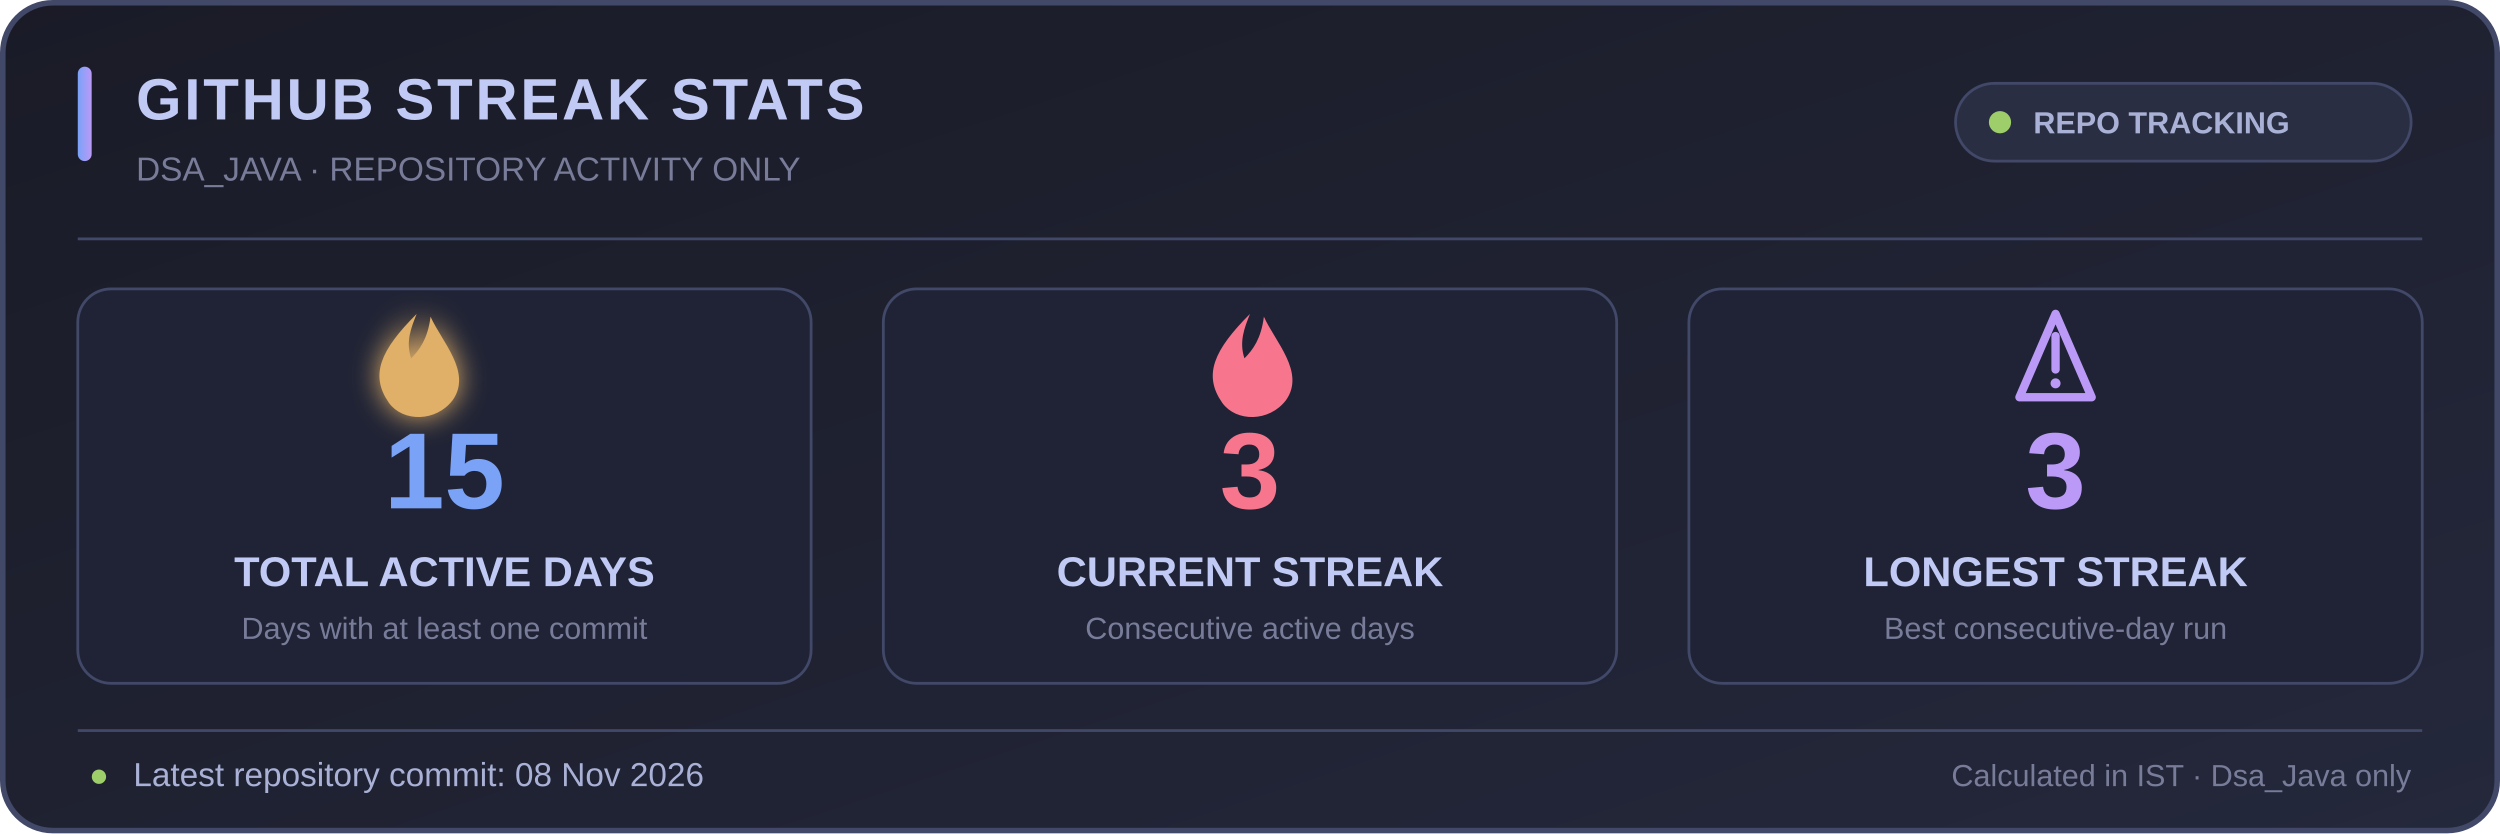
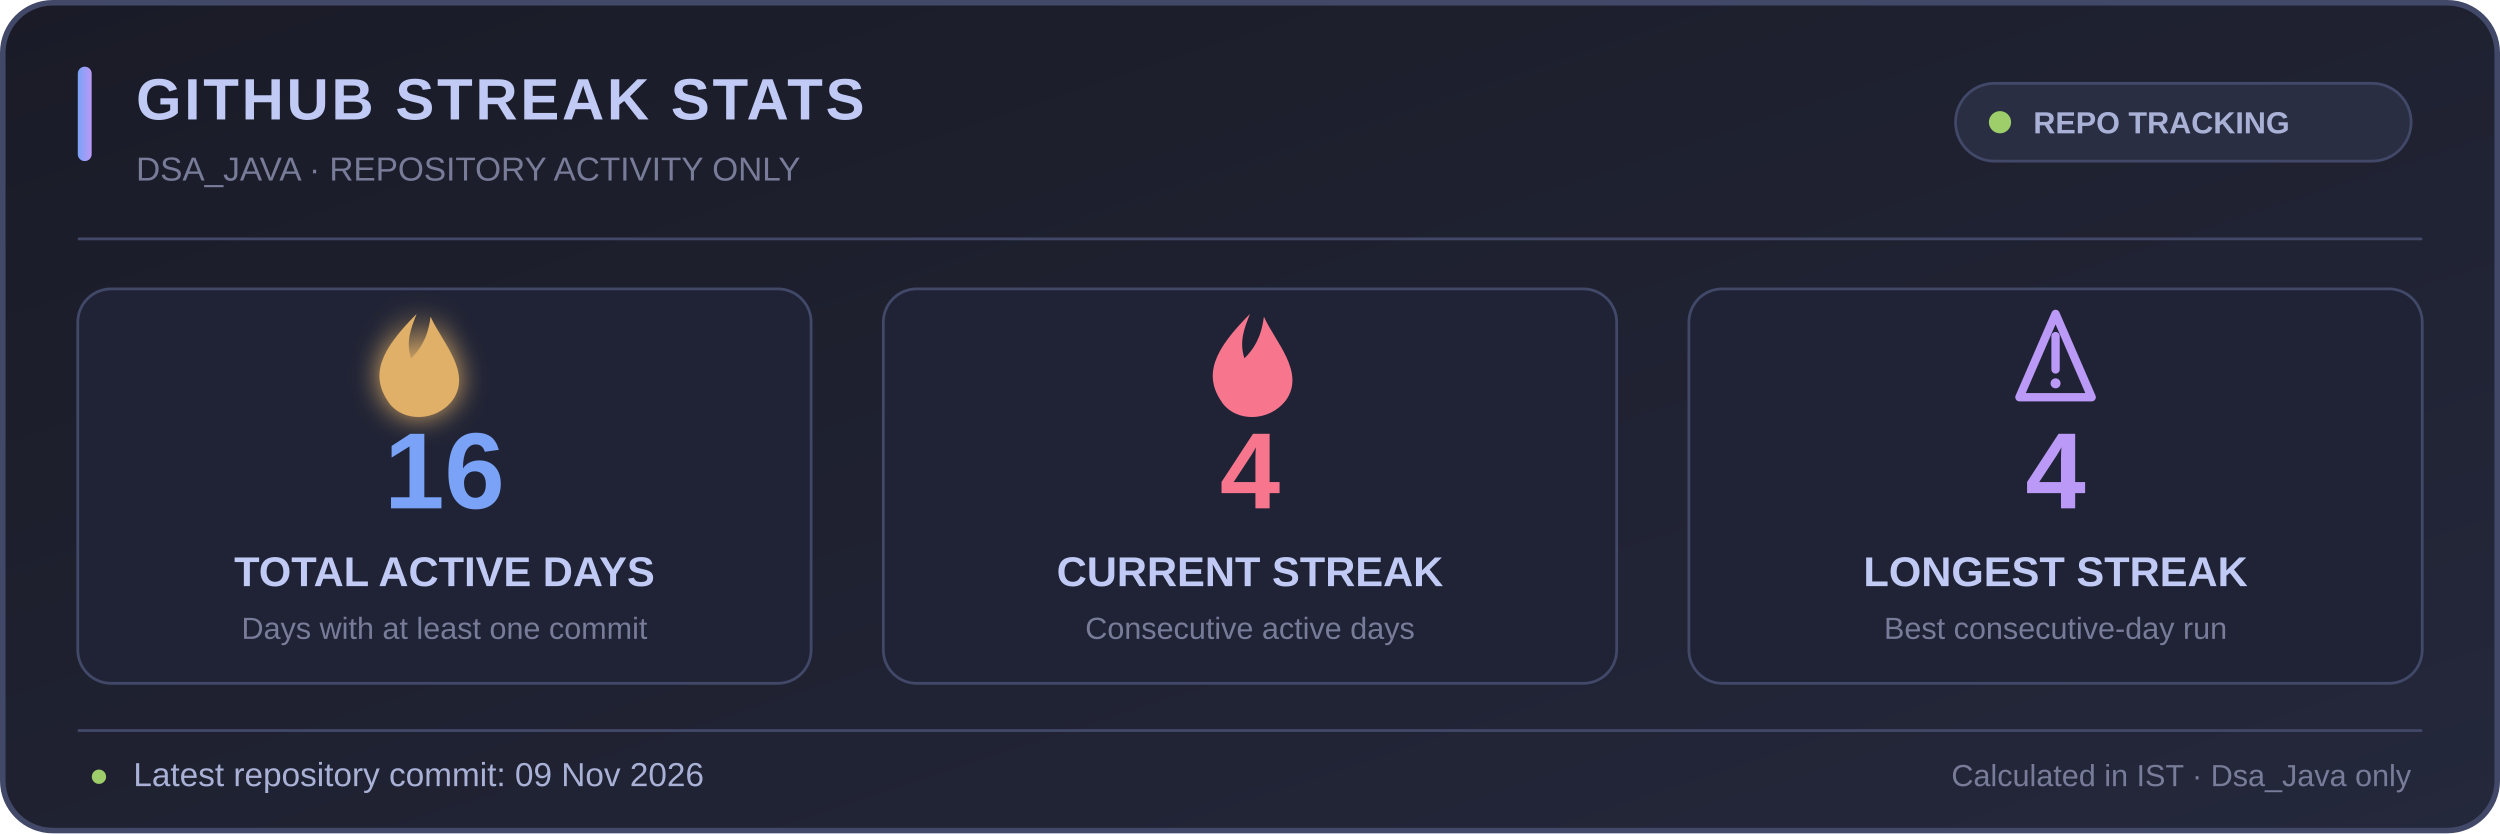
<svg xmlns="http://www.w3.org/2000/svg" width="900" height="300" viewBox="0 0 900 300" role="img" aria-labelledby="title desc">
  <defs>
    <linearGradient id="bg" x1="0" y1="0" x2="1" y2="1">
      <stop offset="0%" stop-color="#1a1b27" />
      <stop offset="100%" stop-color="#24283b" />
    </linearGradient>
    <linearGradient id="accent" x1="0" y1="0" x2="1" y2="0">
      <stop offset="0%" stop-color="#7aa2f7" />
      <stop offset="100%" stop-color="#bb9af7" />
    </linearGradient>
    <filter id="glow" x="-50%" y="-50%" width="200%" height="200%">
      <feGaussianBlur stdDeviation="5" result="blur" />
      <feMerge>
        <feMergeNode in="blur" />
        <feMergeNode in="SourceGraphic" />
      </feMerge>
    </filter>
  </defs>
  <rect x="1" y="1" width="898" height="298" rx="18" fill="url(#bg)" stroke="#414868" stroke-width="2" />
  <rect x="28" y="24" width="5" height="34" rx="2.5" fill="url(#accent)" />
  <text x="49" y="43" fill="#c0caf5" font-family="Segoe UI,Arial,sans-serif" font-size="21" font-weight="700" letter-spacing="1">GITHUB STREAK STATS</text>
  <text x="49" y="65" fill="#787c99" font-family="Segoe UI,Arial,sans-serif" font-size="12">DSA_JAVA · REPOSITORY ACTIVITY ONLY</text>
  <rect x="704" y="30" width="164" height="28" rx="14" fill="#292e42" stroke="#414868" />
  <circle cx="720" cy="44" r="4" fill="#9ece6a" />
  <text x="732" y="48" fill="#a9b1d6" font-family="Segoe UI,Arial,sans-serif" font-size="11" font-weight="600">REPO TRACKING</text>
  <line x1="28" y1="86" x2="872" y2="86" stroke="#414868" stroke-width="1" />
  <g text-anchor="middle" font-family="Segoe UI,Arial,sans-serif">
    <rect x="28" y="104" width="264" height="142" rx="12" fill="#1f2335" stroke="#414868" />
    <rect x="318" y="104" width="264" height="142" rx="12" fill="#1f2335" stroke="#414868" />
    <rect x="608" y="104" width="264" height="142" rx="12" fill="#1f2335" stroke="#414868" />
    <g transform="translate(150 128)" filter="url(#glow)">
      <path d="M0 -15 C-13 -2 -17 7 -10 17 C-5 24 7 24 13 16 C20 6 9 -5 5 -14 C4 -6 1 -2 -2 1 C-4 -5 -2 -10 0 -15Z" fill="#e0af68" />
    </g>
-     <text x="160" y="183" fill="#7aa2f7" font-size="39" font-weight="700">15</text>
+     <text x="160" y="183" fill="#7aa2f7" font-size="39" font-weight="700">16</text>
    <text x="160" y="211" fill="#c0caf5" font-size="15" font-weight="600">TOTAL ACTIVE DAYS</text>
    <text x="160" y="230" fill="#787c99" font-size="11">Days with at least one commit</text>
    <g transform="translate(450 128)">
      <path d="M0 -15 C-13 -2 -17 7 -10 17 C-5 24 7 24 13 16 C20 6 9 -5 5 -14 C4 -6 1 -2 -2 1 C-4 -5 -2 -10 0 -15Z" fill="#f7768e" />
    </g>
-     <text x="450" y="183" fill="#f7768e" font-size="39" font-weight="700">3</text>
+     <text x="450" y="183" fill="#f7768e" font-size="39" font-weight="700">4</text>
    <text x="450" y="211" fill="#c0caf5" font-size="15" font-weight="600">CURRENT STREAK</text>
    <text x="450" y="230" fill="#787c99" font-size="11">Consecutive active days</text>
    <g transform="translate(740 128)">
      <path d="M-13 15 L0 -15 L13 15 Z" fill="none" stroke="#bb9af7" stroke-width="3" stroke-linejoin="round" />
      <path d="M0 -7 L0 5" stroke="#bb9af7" stroke-width="3" stroke-linecap="round" />
      <circle cx="0" cy="10" r="1.8" fill="#bb9af7" />
    </g>
-     <text x="740" y="183" fill="#bb9af7" font-size="39" font-weight="700">3</text>
+     <text x="740" y="183" fill="#bb9af7" font-size="39" font-weight="700">4</text>
    <text x="740" y="211" fill="#c0caf5" font-size="15" font-weight="600">LONGEST STREAK</text>
    <text x="740" y="230" fill="#787c99" font-size="11">Best consecutive-day run</text>
  </g>
  <line x1="28" y1="263" x2="872" y2="263" stroke="#414868" stroke-width="1" />
  <text x="32" y="283" fill="#9ece6a" font-family="Segoe UI,Arial,sans-serif" font-size="12">●</text>
-   <text x="48" y="283" fill="#a9b1d6" font-family="Segoe UI,Arial,sans-serif" font-size="12">Latest repository commit: 08 Nov 2026</text>
+   <text x="48" y="283" fill="#a9b1d6" font-family="Segoe UI,Arial,sans-serif" font-size="12">Latest repository commit: 09 Nov 2026</text>
  <text x="868" y="283" text-anchor="end" fill="#787c99" font-family="Segoe UI,Arial,sans-serif" font-size="11">Calculated in IST · Dsa_Java only</text>
</svg>
